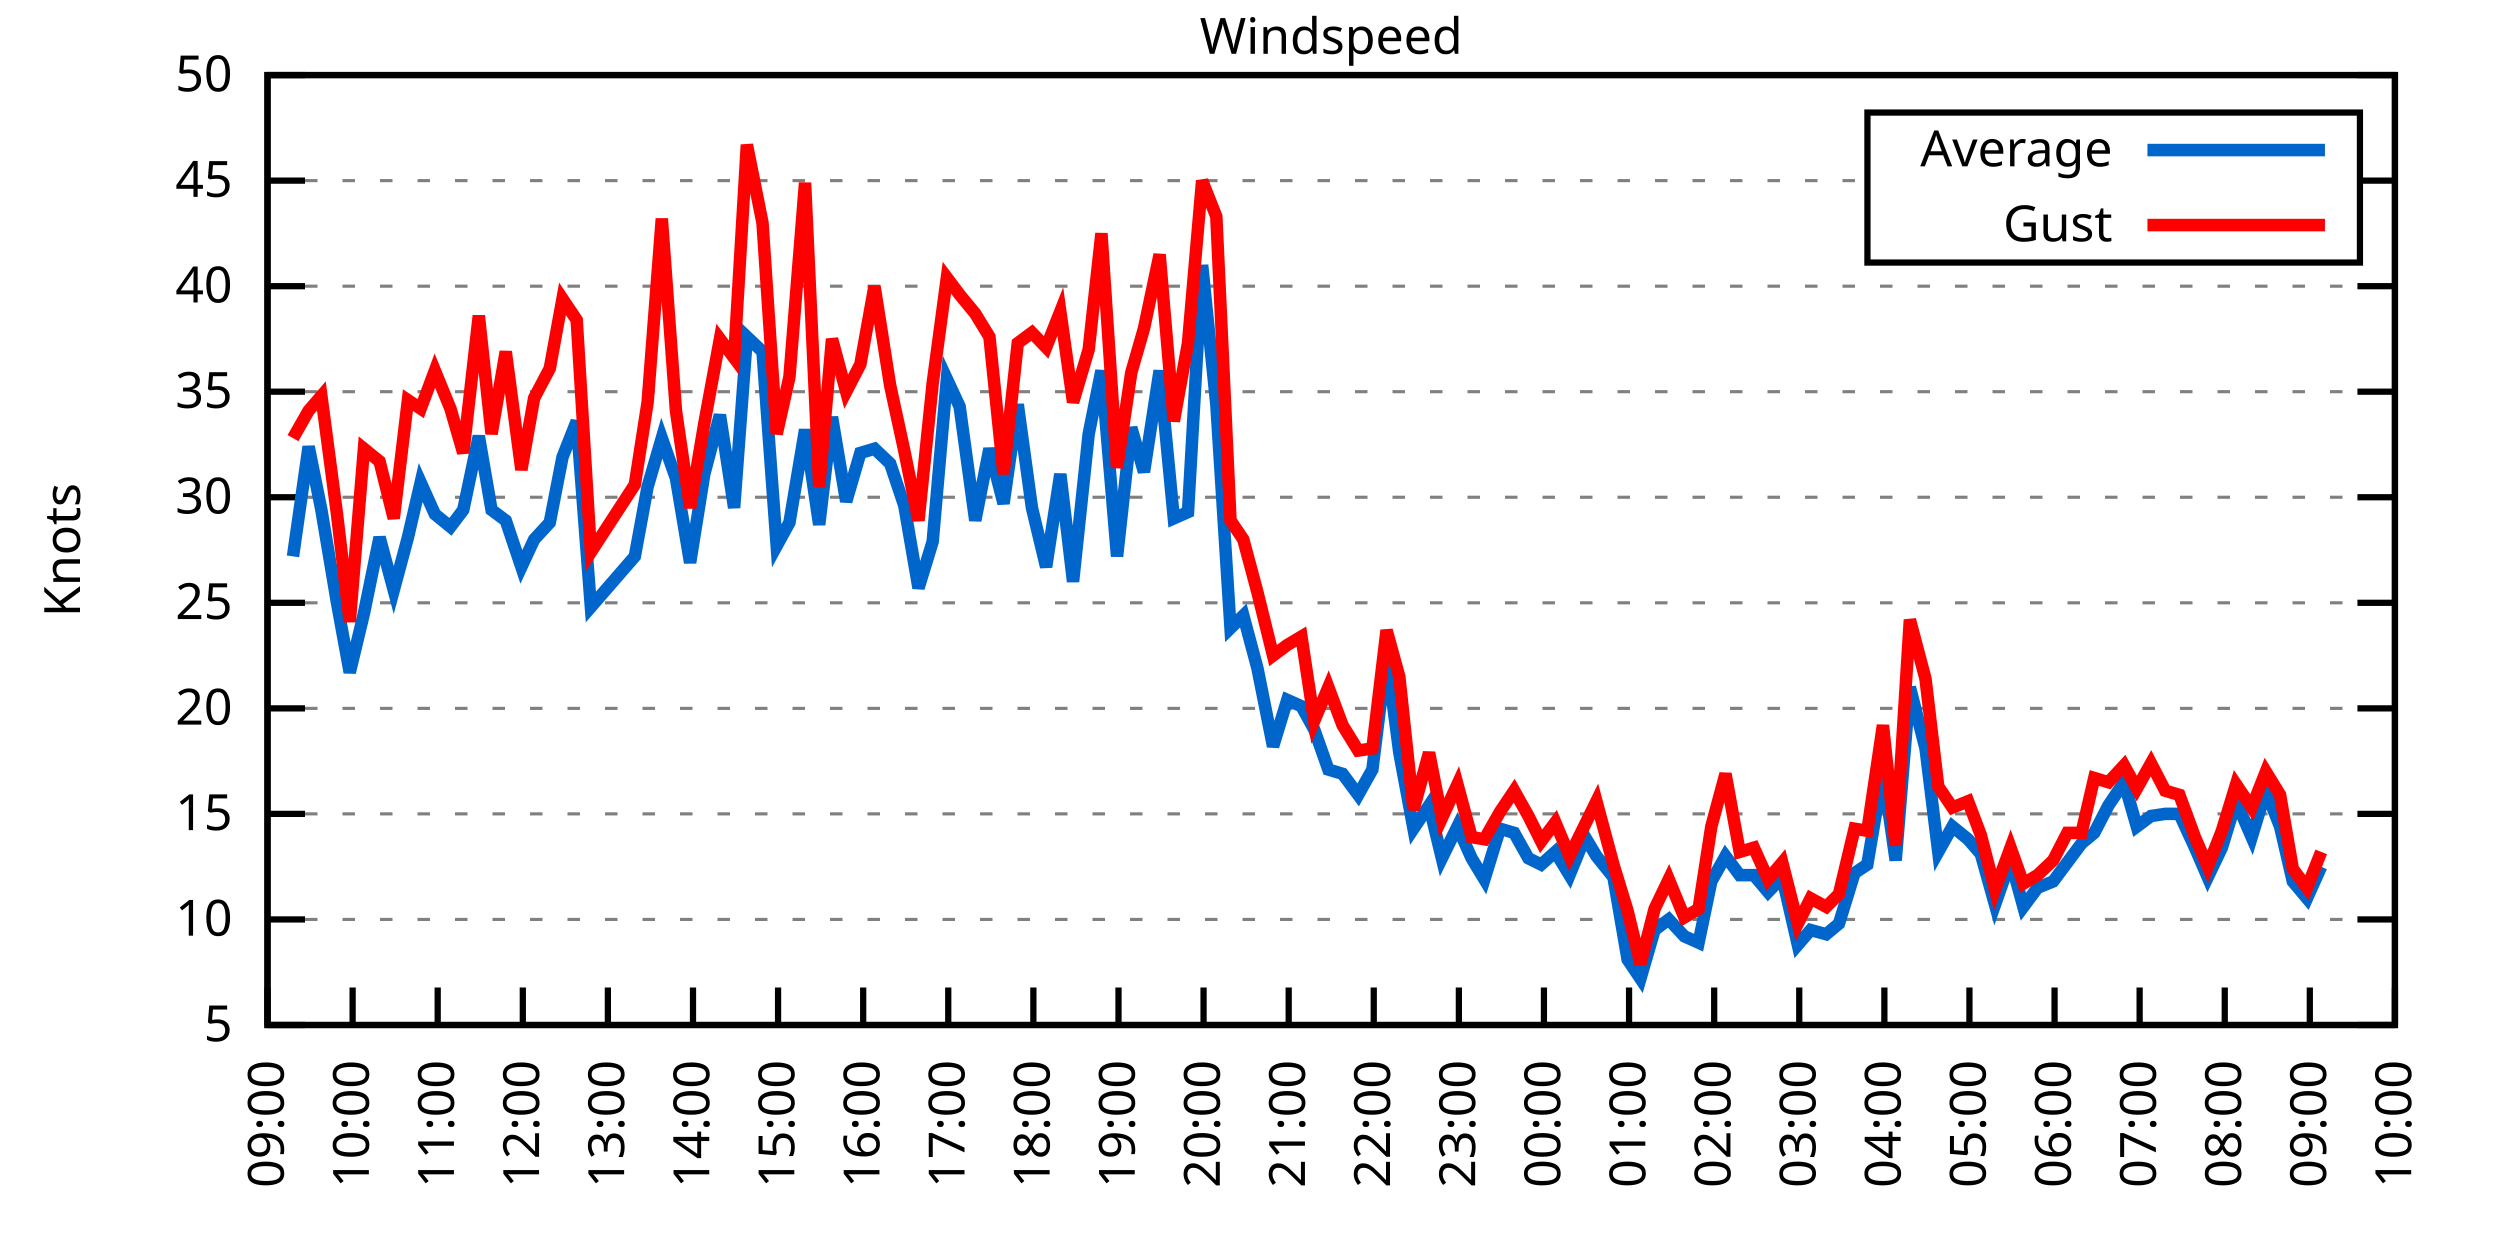
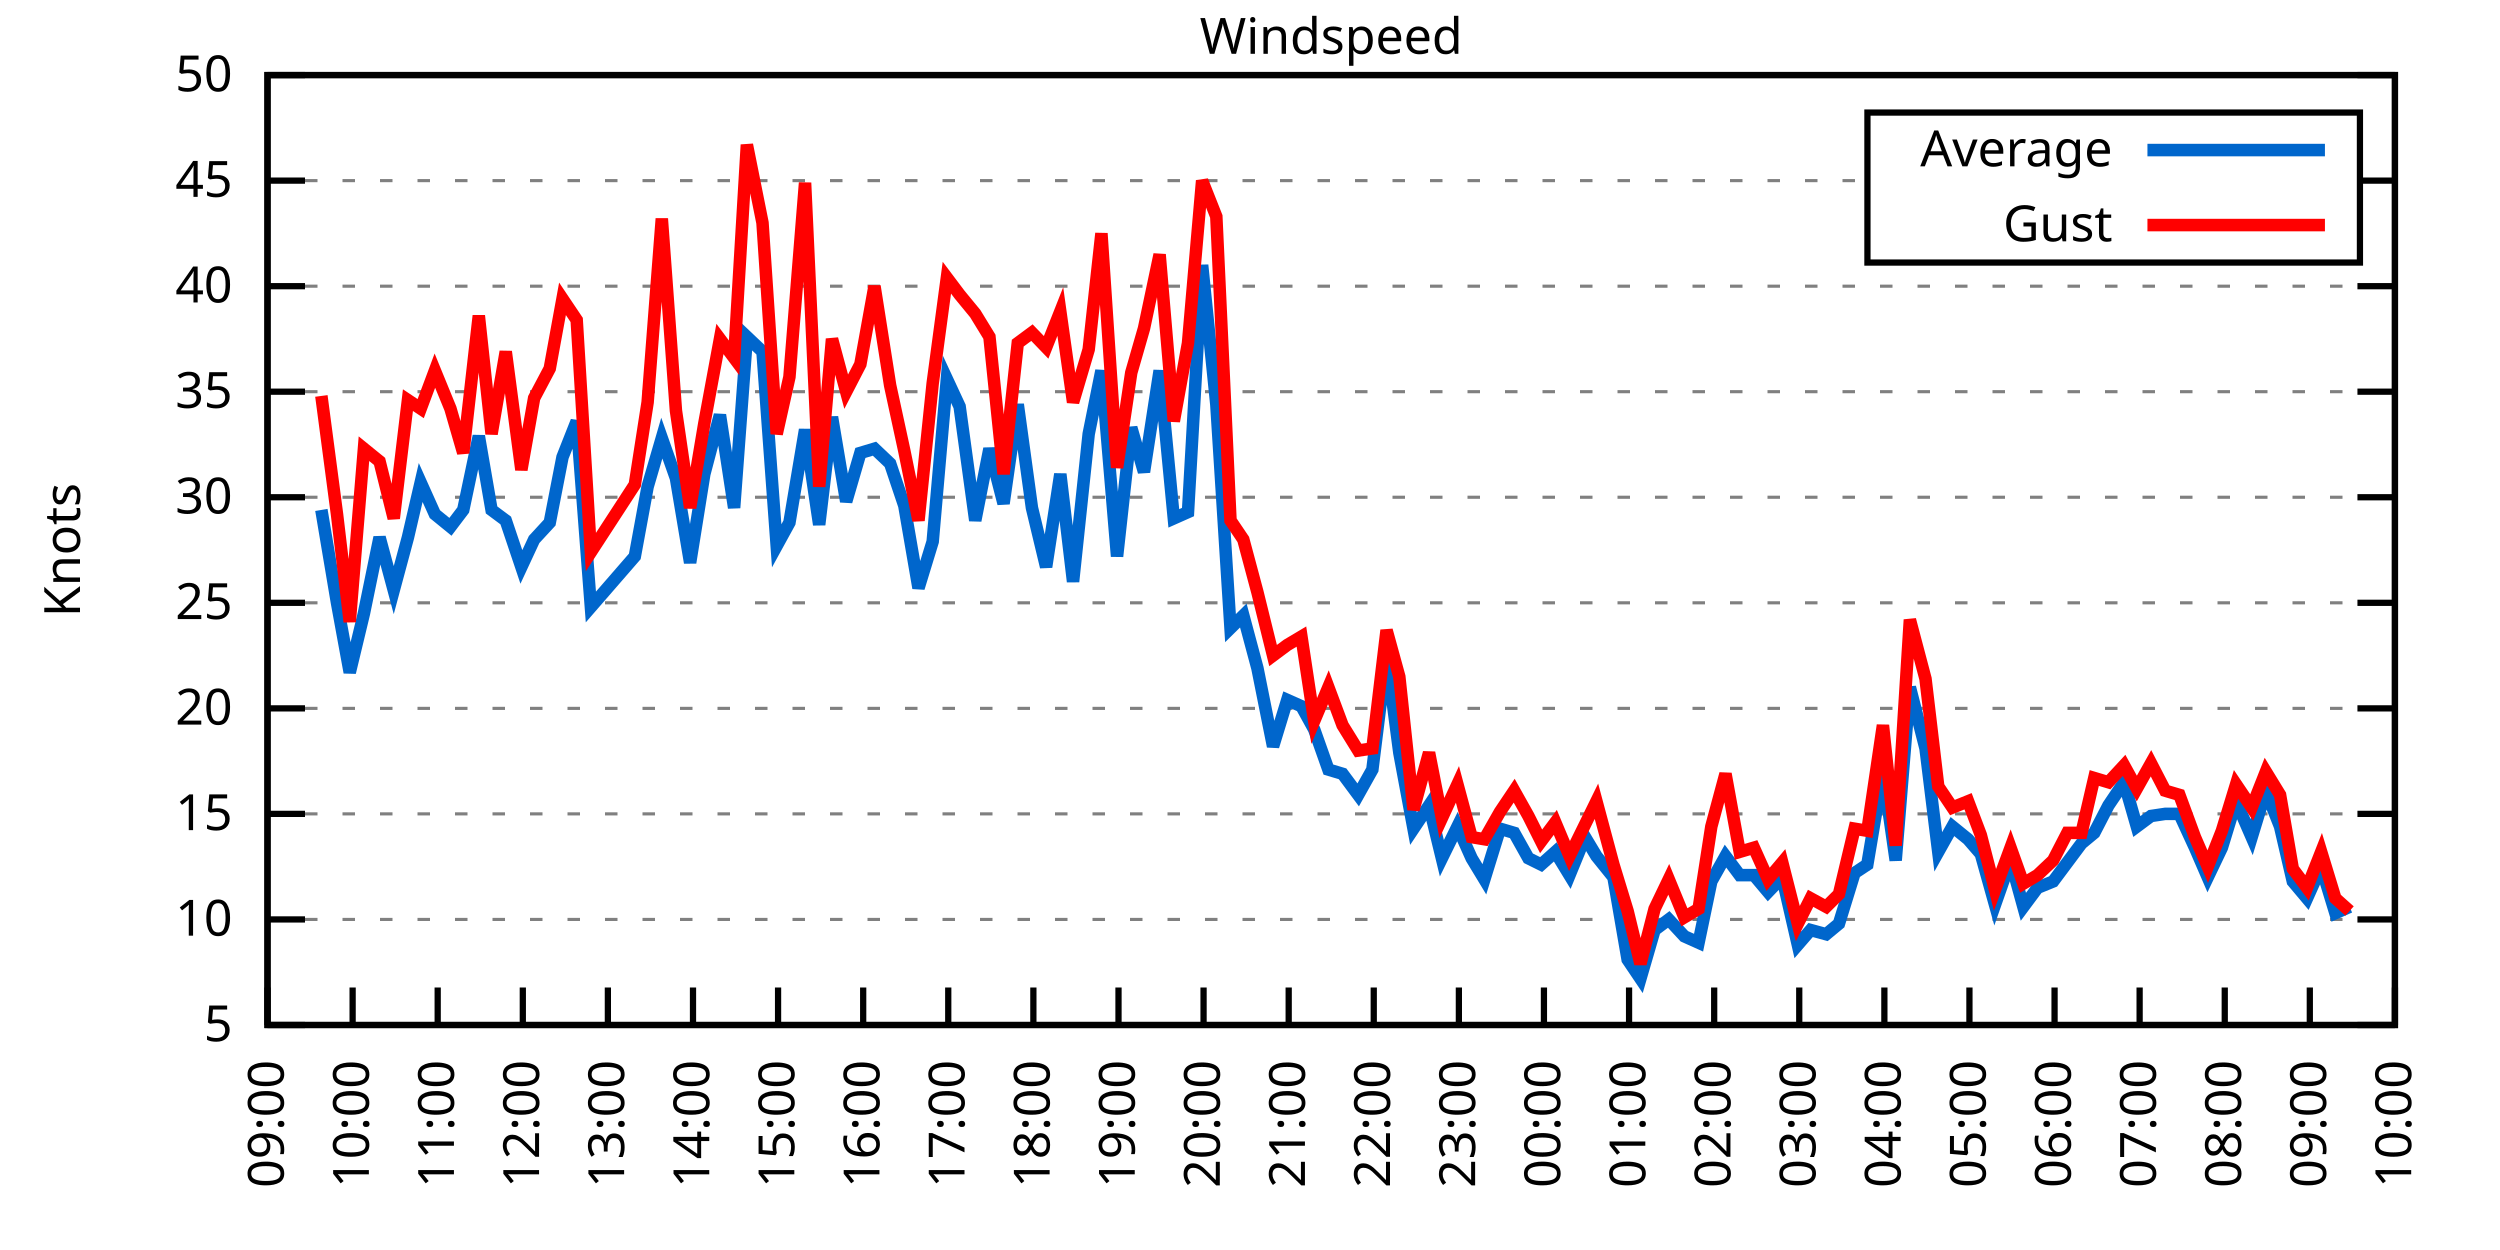
<svg xmlns="http://www.w3.org/2000/svg" xmlns:xlink="http://www.w3.org/1999/xlink" width="400" height="200" viewBox="0 0 400 200">
  <g id="gnuplot_canvas">
    <rect x="0" y="0" width="400" height="200" fill="none" />
    <defs>
      <circle id="gpDot" r="0.5" stroke-width="0.5" stroke="currentColor" />
      <path id="gpPt0" stroke-width="0.333" stroke="currentColor" d="M-1,0 h2 M0,-1 v2" />
      <path id="gpPt1" stroke-width="0.333" stroke="currentColor" d="M-1,-1 L1,1 M1,-1 L-1,1" />
      <path id="gpPt2" stroke-width="0.333" stroke="currentColor" d="M-1,0 L1,0 M0,-1 L0,1 M-1,-1 L1,1 M-1,1 L1,-1" />
      <rect id="gpPt3" stroke-width="0.333" stroke="currentColor" x="-1" y="-1" width="2" height="2" />
      <rect id="gpPt4" stroke-width="0.333" stroke="currentColor" fill="currentColor" x="-1" y="-1" width="2" height="2" />
      <circle id="gpPt5" stroke-width="0.333" stroke="currentColor" cx="0" cy="0" r="1" />
      <use xlink:href="#gpPt5" id="gpPt6" fill="currentColor" stroke="none" />
      <path id="gpPt7" stroke-width="0.333" stroke="currentColor" d="M0,-1.33 L-1.33,0.67 L1.33,0.67 z" />
      <use xlink:href="#gpPt7" id="gpPt8" fill="currentColor" stroke="none" />
      <use xlink:href="#gpPt7" id="gpPt9" stroke="currentColor" transform="rotate(180)" />
      <use xlink:href="#gpPt9" id="gpPt10" fill="currentColor" stroke="none" />
      <use xlink:href="#gpPt3" id="gpPt11" stroke="currentColor" transform="rotate(45)" />
      <use xlink:href="#gpPt11" id="gpPt12" fill="currentColor" stroke="none" />
      <path id="gpPt13" stroke-width="0.333" stroke="currentColor" d="M0,1.330 L1.265,0.411 L0.782,-1.067 L-0.782,-1.076 L-1.265,0.411 z" />
      <use xlink:href="#gpPt13" id="gpPt14" fill="currentColor" stroke="none" />
      <filter id="textbox" filterUnits="objectBoundingBox" x="0" y="0" height="1" width="1">
        <feFlood flood-color="white" flood-opacity="1" result="bgnd" />
        <feComposite in="SourceGraphic" in2="bgnd" operator="atop" />
      </filter>
      <filter id="greybox" filterUnits="objectBoundingBox" x="0" y="0" height="1" width="1">
        <feFlood flood-color="lightgrey" flood-opacity="1" result="grey" />
        <feComposite in="SourceGraphic" in2="grey" operator="atop" />
      </filter>
    </defs>
    <g fill="none" color="white" stroke="currentColor" stroke-width="1.00" stroke-linecap="butt" stroke-linejoin="miter">
</g>
    <g fill="none" color="black" stroke="currentColor" stroke-width="1.00" stroke-linecap="butt" stroke-linejoin="miter">
      <g stroke="none" shape-rendering="crispEdges">
        <polygon fill="rgb(255, 255, 255)" points="42.80,164.00 383.18,164.00 383.18,12.02 42.80,12.02 " />
      </g>
    </g>
    <g fill="none" color="black" stroke="currentColor" stroke-width="1.00" stroke-linecap="butt" stroke-linejoin="miter">
</g>
    <g fill="none" color="black" stroke="black" stroke-width="0.50" stroke-linecap="butt" stroke-linejoin="miter">
</g>
    <g fill="none" color="gray" stroke="currentColor" stroke-width="0.50" stroke-linecap="butt" stroke-linejoin="miter">
      <path stroke="gray" stroke-dasharray="2,4" class="gridline" d="M42.80,164.00 L383.19,164.00  " />
    </g>
    <g fill="none" color="gray" stroke="gray" stroke-width="1.00" stroke-linecap="butt" stroke-linejoin="miter">
</g>
    <g fill="none" color="black" stroke="currentColor" stroke-width="1.00" stroke-linecap="butt" stroke-linejoin="miter">
      <path stroke="black" d="M42.80,164.00 L48.80,164.00 M383.19,164.00 L377.19,164.00  " />
      <g transform="translate(37.20,166.60)" stroke="none" fill="black" font-family="Sans" font-size="8.00" text-anchor="end">
        <text>
          <tspan font-family="Sans"> 5</tspan>
        </text>
      </g>
    </g>
    <g fill="none" color="black" stroke="currentColor" stroke-width="1.00" stroke-linecap="butt" stroke-linejoin="miter">
</g>
    <g fill="none" color="black" stroke="black" stroke-width="0.50" stroke-linecap="butt" stroke-linejoin="miter">
</g>
    <g fill="none" color="gray" stroke="currentColor" stroke-width="0.50" stroke-linecap="butt" stroke-linejoin="miter">
      <path stroke="gray" stroke-dasharray="2,4" class="gridline" d="M42.80,147.11 L383.19,147.11  " />
    </g>
    <g fill="none" color="gray" stroke="gray" stroke-width="1.00" stroke-linecap="butt" stroke-linejoin="miter">
</g>
    <g fill="none" color="black" stroke="currentColor" stroke-width="1.00" stroke-linecap="butt" stroke-linejoin="miter">
      <path stroke="black" d="M42.80,147.11 L48.80,147.11 M383.19,147.11 L377.19,147.11  " />
      <g transform="translate(37.20,149.71)" stroke="none" fill="black" font-family="Sans" font-size="8.00" text-anchor="end">
        <text>
          <tspan font-family="Sans"> 10</tspan>
        </text>
      </g>
    </g>
    <g fill="none" color="black" stroke="currentColor" stroke-width="1.00" stroke-linecap="butt" stroke-linejoin="miter">
</g>
    <g fill="none" color="black" stroke="black" stroke-width="0.50" stroke-linecap="butt" stroke-linejoin="miter">
</g>
    <g fill="none" color="gray" stroke="currentColor" stroke-width="0.50" stroke-linecap="butt" stroke-linejoin="miter">
      <path stroke="gray" stroke-dasharray="2,4" class="gridline" d="M42.80,130.22 L383.19,130.22  " />
    </g>
    <g fill="none" color="gray" stroke="gray" stroke-width="1.00" stroke-linecap="butt" stroke-linejoin="miter">
</g>
    <g fill="none" color="black" stroke="currentColor" stroke-width="1.00" stroke-linecap="butt" stroke-linejoin="miter">
      <path stroke="black" d="M42.80,130.22 L48.80,130.22 M383.19,130.22 L377.19,130.22  " />
      <g transform="translate(37.20,132.82)" stroke="none" fill="black" font-family="Sans" font-size="8.00" text-anchor="end">
        <text>
          <tspan font-family="Sans"> 15</tspan>
        </text>
      </g>
    </g>
    <g fill="none" color="black" stroke="currentColor" stroke-width="1.00" stroke-linecap="butt" stroke-linejoin="miter">
</g>
    <g fill="none" color="black" stroke="black" stroke-width="0.50" stroke-linecap="butt" stroke-linejoin="miter">
</g>
    <g fill="none" color="gray" stroke="currentColor" stroke-width="0.50" stroke-linecap="butt" stroke-linejoin="miter">
      <path stroke="gray" stroke-dasharray="2,4" class="gridline" d="M42.80,113.34 L383.19,113.34  " />
    </g>
    <g fill="none" color="gray" stroke="gray" stroke-width="1.00" stroke-linecap="butt" stroke-linejoin="miter">
</g>
    <g fill="none" color="black" stroke="currentColor" stroke-width="1.00" stroke-linecap="butt" stroke-linejoin="miter">
      <path stroke="black" d="M42.80,113.34 L48.80,113.34 M383.19,113.34 L377.19,113.34  " />
      <g transform="translate(37.20,115.94)" stroke="none" fill="black" font-family="Sans" font-size="8.00" text-anchor="end">
        <text>
          <tspan font-family="Sans"> 20</tspan>
        </text>
      </g>
    </g>
    <g fill="none" color="black" stroke="currentColor" stroke-width="1.00" stroke-linecap="butt" stroke-linejoin="miter">
</g>
    <g fill="none" color="black" stroke="black" stroke-width="0.50" stroke-linecap="butt" stroke-linejoin="miter">
</g>
    <g fill="none" color="gray" stroke="currentColor" stroke-width="0.50" stroke-linecap="butt" stroke-linejoin="miter">
      <path stroke="gray" stroke-dasharray="2,4" class="gridline" d="M42.80,96.45 L383.19,96.45  " />
    </g>
    <g fill="none" color="gray" stroke="gray" stroke-width="1.00" stroke-linecap="butt" stroke-linejoin="miter">
</g>
    <g fill="none" color="black" stroke="currentColor" stroke-width="1.00" stroke-linecap="butt" stroke-linejoin="miter">
      <path stroke="black" d="M42.80,96.45 L48.80,96.45 M383.19,96.45 L377.19,96.45  " />
      <g transform="translate(37.20,99.05)" stroke="none" fill="black" font-family="Sans" font-size="8.00" text-anchor="end">
        <text>
          <tspan font-family="Sans"> 25</tspan>
        </text>
      </g>
    </g>
    <g fill="none" color="black" stroke="currentColor" stroke-width="1.00" stroke-linecap="butt" stroke-linejoin="miter">
</g>
    <g fill="none" color="black" stroke="black" stroke-width="0.50" stroke-linecap="butt" stroke-linejoin="miter">
</g>
    <g fill="none" color="gray" stroke="currentColor" stroke-width="0.50" stroke-linecap="butt" stroke-linejoin="miter">
      <path stroke="gray" stroke-dasharray="2,4" class="gridline" d="M42.80,79.56 L383.19,79.56  " />
    </g>
    <g fill="none" color="gray" stroke="gray" stroke-width="1.00" stroke-linecap="butt" stroke-linejoin="miter">
</g>
    <g fill="none" color="black" stroke="currentColor" stroke-width="1.00" stroke-linecap="butt" stroke-linejoin="miter">
      <path stroke="black" d="M42.80,79.56 L48.80,79.56 M383.19,79.56 L377.19,79.56  " />
      <g transform="translate(37.20,82.16)" stroke="none" fill="black" font-family="Sans" font-size="8.00" text-anchor="end">
        <text>
          <tspan font-family="Sans"> 30</tspan>
        </text>
      </g>
    </g>
    <g fill="none" color="black" stroke="currentColor" stroke-width="1.00" stroke-linecap="butt" stroke-linejoin="miter">
</g>
    <g fill="none" color="black" stroke="black" stroke-width="0.50" stroke-linecap="butt" stroke-linejoin="miter">
</g>
    <g fill="none" color="gray" stroke="currentColor" stroke-width="0.50" stroke-linecap="butt" stroke-linejoin="miter">
      <path stroke="gray" stroke-dasharray="2,4" class="gridline" d="M42.80,62.67 L383.19,62.67  " />
    </g>
    <g fill="none" color="gray" stroke="gray" stroke-width="1.00" stroke-linecap="butt" stroke-linejoin="miter">
</g>
    <g fill="none" color="black" stroke="currentColor" stroke-width="1.00" stroke-linecap="butt" stroke-linejoin="miter">
      <path stroke="black" d="M42.80,62.67 L48.80,62.67 M383.19,62.67 L377.19,62.67  " />
      <g transform="translate(37.20,65.27)" stroke="none" fill="black" font-family="Sans" font-size="8.00" text-anchor="end">
        <text>
          <tspan font-family="Sans"> 35</tspan>
        </text>
      </g>
    </g>
    <g fill="none" color="black" stroke="currentColor" stroke-width="1.00" stroke-linecap="butt" stroke-linejoin="miter">
</g>
    <g fill="none" color="black" stroke="black" stroke-width="0.50" stroke-linecap="butt" stroke-linejoin="miter">
</g>
    <g fill="none" color="gray" stroke="currentColor" stroke-width="0.50" stroke-linecap="butt" stroke-linejoin="miter">
      <path stroke="gray" stroke-dasharray="2,4" class="gridline" d="M42.80,45.79 L383.19,45.79  " />
    </g>
    <g fill="none" color="gray" stroke="gray" stroke-width="1.00" stroke-linecap="butt" stroke-linejoin="miter">
</g>
    <g fill="none" color="black" stroke="currentColor" stroke-width="1.00" stroke-linecap="butt" stroke-linejoin="miter">
      <path stroke="black" d="M42.80,45.79 L48.80,45.79 M383.19,45.79 L377.19,45.79  " />
      <g transform="translate(37.20,48.39)" stroke="none" fill="black" font-family="Sans" font-size="8.00" text-anchor="end">
        <text>
          <tspan font-family="Sans"> 40</tspan>
        </text>
      </g>
    </g>
    <g fill="none" color="black" stroke="currentColor" stroke-width="1.00" stroke-linecap="butt" stroke-linejoin="miter">
</g>
    <g fill="none" color="black" stroke="black" stroke-width="0.50" stroke-linecap="butt" stroke-linejoin="miter">
</g>
    <g fill="none" color="gray" stroke="currentColor" stroke-width="0.50" stroke-linecap="butt" stroke-linejoin="miter">
      <path stroke="gray" stroke-dasharray="2,4" class="gridline" d="M42.80,28.90 L298.79,28.90 M377.59,28.90 L383.19,28.90  " />
    </g>
    <g fill="none" color="gray" stroke="gray" stroke-width="1.00" stroke-linecap="butt" stroke-linejoin="miter">
</g>
    <g fill="none" color="black" stroke="currentColor" stroke-width="1.00" stroke-linecap="butt" stroke-linejoin="miter">
      <path stroke="black" d="M42.80,28.90 L48.80,28.90 M383.19,28.90 L377.19,28.90  " />
      <g transform="translate(37.20,31.50)" stroke="none" fill="black" font-family="Sans" font-size="8.00" text-anchor="end">
        <text>
          <tspan font-family="Sans"> 45</tspan>
        </text>
      </g>
    </g>
    <g fill="none" color="black" stroke="currentColor" stroke-width="1.00" stroke-linecap="butt" stroke-linejoin="miter">
</g>
    <g fill="none" color="black" stroke="black" stroke-width="0.50" stroke-linecap="butt" stroke-linejoin="miter">
</g>
    <g fill="none" color="gray" stroke="currentColor" stroke-width="0.50" stroke-linecap="butt" stroke-linejoin="miter">
      <path stroke="gray" stroke-dasharray="2,4" class="gridline" d="M42.80,12.01 L383.19,12.01  " />
    </g>
    <g fill="none" color="gray" stroke="gray" stroke-width="1.00" stroke-linecap="butt" stroke-linejoin="miter">
</g>
    <g fill="none" color="black" stroke="currentColor" stroke-width="1.00" stroke-linecap="butt" stroke-linejoin="miter">
      <path stroke="black" d="M42.80,12.01 L48.80,12.01 M383.19,12.01 L377.19,12.01  " />
      <g transform="translate(37.20,14.61)" stroke="none" fill="black" font-family="Sans" font-size="8.00" text-anchor="end">
        <text>
          <tspan font-family="Sans"> 50</tspan>
        </text>
      </g>
    </g>
    <g fill="none" color="black" stroke="currentColor" stroke-width="1.00" stroke-linecap="butt" stroke-linejoin="miter">
      <path stroke="black" d="M42.80,164.00 L42.80,158.00  " />
      <g transform="translate(45.40,169.60) rotate(270.00)" stroke="none" fill="black" font-family="Sans" font-size="8.00" text-anchor="end">
        <text>
          <tspan font-family="Sans">09:00</tspan>
        </text>
      </g>
    </g>
    <g fill="none" color="black" stroke="currentColor" stroke-width="1.00" stroke-linecap="butt" stroke-linejoin="miter">
      <path stroke="black" d="M56.42,164.00 L56.42,158.00  " />
      <g transform="translate(59.02,169.60) rotate(270.00)" stroke="none" fill="black" font-family="Sans" font-size="8.00" text-anchor="end">
        <text>
          <tspan font-family="Sans">10:00</tspan>
        </text>
      </g>
    </g>
    <g fill="none" color="black" stroke="currentColor" stroke-width="1.00" stroke-linecap="butt" stroke-linejoin="miter">
      <path stroke="black" d="M70.03,164.00 L70.03,158.00  " />
      <g transform="translate(72.63,169.60) rotate(270.00)" stroke="none" fill="black" font-family="Sans" font-size="8.00" text-anchor="end">
        <text>
          <tspan font-family="Sans">11:00</tspan>
        </text>
      </g>
    </g>
    <g fill="none" color="black" stroke="currentColor" stroke-width="1.00" stroke-linecap="butt" stroke-linejoin="miter">
      <path stroke="black" d="M83.65,164.00 L83.65,158.00  " />
      <g transform="translate(86.25,169.60) rotate(270.00)" stroke="none" fill="black" font-family="Sans" font-size="8.00" text-anchor="end">
        <text>
          <tspan font-family="Sans">12:00</tspan>
        </text>
      </g>
    </g>
    <g fill="none" color="black" stroke="currentColor" stroke-width="1.00" stroke-linecap="butt" stroke-linejoin="miter">
      <path stroke="black" d="M97.26,164.00 L97.26,158.00  " />
      <g transform="translate(99.86,169.60) rotate(270.00)" stroke="none" fill="black" font-family="Sans" font-size="8.00" text-anchor="end">
        <text>
          <tspan font-family="Sans">13:00</tspan>
        </text>
      </g>
    </g>
    <g fill="none" color="black" stroke="currentColor" stroke-width="1.00" stroke-linecap="butt" stroke-linejoin="miter">
      <path stroke="black" d="M110.88,164.00 L110.88,158.00  " />
      <g transform="translate(113.48,169.60) rotate(270.00)" stroke="none" fill="black" font-family="Sans" font-size="8.00" text-anchor="end">
        <text>
          <tspan font-family="Sans">14:00</tspan>
        </text>
      </g>
    </g>
    <g fill="none" color="black" stroke="currentColor" stroke-width="1.00" stroke-linecap="butt" stroke-linejoin="miter">
      <path stroke="black" d="M124.49,164.00 L124.49,158.00  " />
      <g transform="translate(127.09,169.60) rotate(270.00)" stroke="none" fill="black" font-family="Sans" font-size="8.00" text-anchor="end">
        <text>
          <tspan font-family="Sans">15:00</tspan>
        </text>
      </g>
    </g>
    <g fill="none" color="black" stroke="currentColor" stroke-width="1.00" stroke-linecap="butt" stroke-linejoin="miter">
      <path stroke="black" d="M138.11,164.00 L138.11,158.00  " />
      <g transform="translate(140.71,169.60) rotate(270.00)" stroke="none" fill="black" font-family="Sans" font-size="8.00" text-anchor="end">
        <text>
          <tspan font-family="Sans">16:00</tspan>
        </text>
      </g>
    </g>
    <g fill="none" color="black" stroke="currentColor" stroke-width="1.00" stroke-linecap="butt" stroke-linejoin="miter">
      <path stroke="black" d="M151.72,164.00 L151.72,158.00  " />
      <g transform="translate(154.32,169.60) rotate(270.00)" stroke="none" fill="black" font-family="Sans" font-size="8.00" text-anchor="end">
        <text>
          <tspan font-family="Sans">17:00</tspan>
        </text>
      </g>
    </g>
    <g fill="none" color="black" stroke="currentColor" stroke-width="1.00" stroke-linecap="butt" stroke-linejoin="miter">
      <path stroke="black" d="M165.34,164.00 L165.34,158.00  " />
      <g transform="translate(167.94,169.60) rotate(270.00)" stroke="none" fill="black" font-family="Sans" font-size="8.00" text-anchor="end">
        <text>
          <tspan font-family="Sans">18:00</tspan>
        </text>
      </g>
    </g>
    <g fill="none" color="black" stroke="currentColor" stroke-width="1.00" stroke-linecap="butt" stroke-linejoin="miter">
      <path stroke="black" d="M178.96,164.00 L178.96,158.00  " />
      <g transform="translate(181.56,169.60) rotate(270.00)" stroke="none" fill="black" font-family="Sans" font-size="8.00" text-anchor="end">
        <text>
          <tspan font-family="Sans">19:00</tspan>
        </text>
      </g>
    </g>
    <g fill="none" color="black" stroke="currentColor" stroke-width="1.00" stroke-linecap="butt" stroke-linejoin="miter">
      <path stroke="black" d="M192.57,164.00 L192.57,158.00  " />
      <g transform="translate(195.17,169.60) rotate(270.00)" stroke="none" fill="black" font-family="Sans" font-size="8.00" text-anchor="end">
        <text>
          <tspan font-family="Sans">20:00</tspan>
        </text>
      </g>
    </g>
    <g fill="none" color="black" stroke="currentColor" stroke-width="1.00" stroke-linecap="butt" stroke-linejoin="miter">
      <path stroke="black" d="M206.19,164.00 L206.19,158.00  " />
      <g transform="translate(208.79,169.60) rotate(270.00)" stroke="none" fill="black" font-family="Sans" font-size="8.00" text-anchor="end">
        <text>
          <tspan font-family="Sans">21:00</tspan>
        </text>
      </g>
    </g>
    <g fill="none" color="black" stroke="currentColor" stroke-width="1.00" stroke-linecap="butt" stroke-linejoin="miter">
      <path stroke="black" d="M219.80,164.00 L219.80,158.00  " />
      <g transform="translate(222.40,169.60) rotate(270.00)" stroke="none" fill="black" font-family="Sans" font-size="8.00" text-anchor="end">
        <text>
          <tspan font-family="Sans">22:00</tspan>
        </text>
      </g>
    </g>
    <g fill="none" color="black" stroke="currentColor" stroke-width="1.00" stroke-linecap="butt" stroke-linejoin="miter">
      <path stroke="black" d="M233.42,164.00 L233.42,158.00  " />
      <g transform="translate(236.02,169.60) rotate(270.00)" stroke="none" fill="black" font-family="Sans" font-size="8.00" text-anchor="end">
        <text>
          <tspan font-family="Sans">23:00</tspan>
        </text>
      </g>
    </g>
    <g fill="none" color="black" stroke="currentColor" stroke-width="1.00" stroke-linecap="butt" stroke-linejoin="miter">
      <path stroke="black" d="M247.03,164.00 L247.03,158.00  " />
      <g transform="translate(249.63,169.60) rotate(270.00)" stroke="none" fill="black" font-family="Sans" font-size="8.00" text-anchor="end">
        <text>
          <tspan font-family="Sans">00:00</tspan>
        </text>
      </g>
    </g>
    <g fill="none" color="black" stroke="currentColor" stroke-width="1.00" stroke-linecap="butt" stroke-linejoin="miter">
      <path stroke="black" d="M260.65,164.00 L260.65,158.00  " />
      <g transform="translate(263.25,169.60) rotate(270.00)" stroke="none" fill="black" font-family="Sans" font-size="8.00" text-anchor="end">
        <text>
          <tspan font-family="Sans">01:00</tspan>
        </text>
      </g>
    </g>
    <g fill="none" color="black" stroke="currentColor" stroke-width="1.00" stroke-linecap="butt" stroke-linejoin="miter">
      <path stroke="black" d="M274.27,164.00 L274.27,158.00  " />
      <g transform="translate(276.87,169.60) rotate(270.00)" stroke="none" fill="black" font-family="Sans" font-size="8.00" text-anchor="end">
        <text>
          <tspan font-family="Sans">02:00</tspan>
        </text>
      </g>
    </g>
    <g fill="none" color="black" stroke="currentColor" stroke-width="1.00" stroke-linecap="butt" stroke-linejoin="miter">
      <path stroke="black" d="M287.88,164.00 L287.88,158.00  " />
      <g transform="translate(290.48,169.60) rotate(270.00)" stroke="none" fill="black" font-family="Sans" font-size="8.00" text-anchor="end">
        <text>
          <tspan font-family="Sans">03:00</tspan>
        </text>
      </g>
    </g>
    <g fill="none" color="black" stroke="currentColor" stroke-width="1.00" stroke-linecap="butt" stroke-linejoin="miter">
      <path stroke="black" d="M301.50,164.00 L301.50,158.00  " />
      <g transform="translate(304.10,169.60) rotate(270.00)" stroke="none" fill="black" font-family="Sans" font-size="8.00" text-anchor="end">
        <text>
          <tspan font-family="Sans">04:00</tspan>
        </text>
      </g>
    </g>
    <g fill="none" color="black" stroke="currentColor" stroke-width="1.00" stroke-linecap="butt" stroke-linejoin="miter">
      <path stroke="black" d="M315.11,164.00 L315.11,158.00  " />
      <g transform="translate(317.71,169.60) rotate(270.00)" stroke="none" fill="black" font-family="Sans" font-size="8.00" text-anchor="end">
        <text>
          <tspan font-family="Sans">05:00</tspan>
        </text>
      </g>
    </g>
    <g fill="none" color="black" stroke="currentColor" stroke-width="1.00" stroke-linecap="butt" stroke-linejoin="miter">
      <path stroke="black" d="M328.73,164.00 L328.73,158.00  " />
      <g transform="translate(331.33,169.60) rotate(270.00)" stroke="none" fill="black" font-family="Sans" font-size="8.00" text-anchor="end">
        <text>
          <tspan font-family="Sans">06:00</tspan>
        </text>
      </g>
    </g>
    <g fill="none" color="black" stroke="currentColor" stroke-width="1.00" stroke-linecap="butt" stroke-linejoin="miter">
      <path stroke="black" d="M342.34,164.00 L342.34,158.00  " />
      <g transform="translate(344.94,169.60) rotate(270.00)" stroke="none" fill="black" font-family="Sans" font-size="8.00" text-anchor="end">
        <text>
          <tspan font-family="Sans">07:00</tspan>
        </text>
      </g>
    </g>
    <g fill="none" color="black" stroke="currentColor" stroke-width="1.00" stroke-linecap="butt" stroke-linejoin="miter">
      <path stroke="black" d="M355.96,164.00 L355.96,158.00  " />
      <g transform="translate(358.56,169.60) rotate(270.00)" stroke="none" fill="black" font-family="Sans" font-size="8.00" text-anchor="end">
        <text>
          <tspan font-family="Sans">08:00</tspan>
        </text>
      </g>
    </g>
    <g fill="none" color="black" stroke="currentColor" stroke-width="1.00" stroke-linecap="butt" stroke-linejoin="miter">
      <path stroke="black" d="M369.57,164.00 L369.57,158.00  " />
      <g transform="translate(372.17,169.60) rotate(270.00)" stroke="none" fill="black" font-family="Sans" font-size="8.00" text-anchor="end">
        <text>
          <tspan font-family="Sans">09:00</tspan>
        </text>
      </g>
    </g>
    <g fill="none" color="black" stroke="currentColor" stroke-width="1.00" stroke-linecap="butt" stroke-linejoin="miter">
      <path stroke="black" d="M383.19,164.00 L383.19,158.00  " />
      <g transform="translate(385.79,169.60) rotate(270.00)" stroke="none" fill="black" font-family="Sans" font-size="8.00" text-anchor="end">
        <text>
          <tspan font-family="Sans">10:00</tspan>
        </text>
      </g>
    </g>
    <g fill="none" color="black" stroke="currentColor" stroke-width="1.00" stroke-linecap="butt" stroke-linejoin="miter">
</g>
    <g fill="none" color="black" stroke="currentColor" stroke-width="1.00" stroke-linecap="butt" stroke-linejoin="miter">
      <path stroke="black" d="M42.80,12.01 L42.80,164.00 L383.19,164.00 L383.19,12.01 L42.80,12.01 Z  " />
    </g>
    <g fill="none" color="black" stroke="currentColor" stroke-width="1.00" stroke-linecap="butt" stroke-linejoin="miter">
</g>
    <g fill="none" color="black" stroke="currentColor" stroke-width="1.00" stroke-linecap="butt" stroke-linejoin="miter">
      <path stroke="black" d="M298.79,42.01 L298.79,18.01 L377.59,18.01 L377.59,42.01 L298.79,42.01 Z  " />
    </g>
    <g id="Windspeed_plot_1">
      <g fill="none" color="white" stroke="black" stroke-width="2.00" stroke-linecap="butt" stroke-linejoin="miter">
</g>
      <g fill="none" color="black" stroke="currentColor" stroke-width="2.00" stroke-linecap="butt" stroke-linejoin="miter">
        <g transform="translate(337.99,26.61)" stroke="none" fill="black" font-family="Sans" font-size="8.00" text-anchor="end">
          <text>
            <tspan font-family="Sans">Average</tspan>
          </text>
        </g>
      </g>
      <g fill="none" color="black" stroke="currentColor" stroke-width="2.00" stroke-linecap="butt" stroke-linejoin="miter">
-         <path stroke="rgb(  0, 102, 204)" d="M343.59,24.01 L371.99,24.01 M46.88,89.02 L49.38,71.45 L51.42,81.59 L53.92,96.45 L55.96,107.59 L58.23,98.14   L60.73,85.98 L63.00,94.42 L65.27,85.98 L67.31,77.20 L69.58,82.26 L72.07,84.29 L74.12,81.59 L76.61,69.77   L78.65,81.59 L80.92,83.28 L83.42,90.71 L85.46,86.32 L87.96,83.61 L90.00,73.14 L92.27,67.40 L94.54,97.12   L101.57,89.02 L103.62,77.87 L105.89,70.10 L108.15,76.52 L110.42,90.03 L112.69,75.85 L115.19,66.39 L117.46,81.25   L119.50,53.89 L122.00,56.26 L124.27,87.33 L126.31,83.61 L128.81,68.75 L131.07,83.95 L133.12,66.73 L135.39,80.24   L137.66,72.47 L139.92,71.79 L142.42,74.16 L144.69,80.91 L146.96,94.08 L149.23,86.65 L151.50,60.65 L153.54,65.04   L156.04,83.28 L158.31,71.79 L160.57,80.57 L162.84,64.70 L165.11,81.25 L167.38,90.71 L169.65,75.85 L171.69,93.07   L174.19,69.43 L176.23,59.30 L178.73,89.02 L181.00,68.42 L183.04,75.51 L185.54,59.30 L187.81,82.94 L190.08,81.93   L192.34,42.41 L194.61,64.70 L196.88,100.50 L198.93,98.48 L201.19,106.92 L203.69,119.42 L205.96,111.99 L208.23,113.00   L210.27,116.71 L212.54,123.13 L214.81,123.81 L217.31,127.18 L219.58,123.13 L221.85,104.89 L223.89,120.43 L226.16,132.59   L228.65,128.87 L230.70,137.32 L233.19,132.25 L235.46,137.32 L237.50,140.69 L240.00,132.59 L242.27,133.26 L244.54,137.32   L246.58,138.33 L248.85,136.30 L251.12,140.02 L253.61,133.94 L255.43,136.98 L258.15,140.36 L260.42,153.53 L262.47,156.57   L264.73,148.80 L267.00,147.11 L269.50,149.81 L271.77,150.83 L273.81,141.03 L276.08,136.98 L278.35,140.02 L280.62,140.02   L282.89,142.72 L285.16,140.36 L287.65,151.17 L289.70,148.80 L292.19,149.48 L294.23,147.79 L296.73,139.68 L298.77,138.33   L301.27,123.47 L303.31,137.66 L305.58,109.96 L308.08,119.75 L310.12,136.30 L312.39,132.25 L314.89,134.28 L316.93,136.64   L319.20,144.75 L321.69,137.66 L323.74,145.09 L326.00,142.05 L328.50,141.03 L330.77,137.99 L333.04,134.95 L335.08,133.26   L337.35,128.87 L339.85,125.16 L341.89,132.25 L344.16,130.56 L346.43,130.22 L348.70,130.22 L351.19,135.63 L353.24,140.36   L355.50,135.63 L357.77,128.20 L360.27,133.94 L362.54,126.51 L364.81,132.25 L366.85,141.03 L369.12,143.73 L371.39,138.67    " />
+         <path stroke="rgb(  0, 102, 204)" d="M343.59,24.01 L371.99,24.01 M51.42,81.59 L53.92,96.45 L55.96,107.59 L58.23,98.14 L60.73,85.98 L63.00,94.42   L65.27,85.98 L67.31,77.20 L69.58,82.26 L72.07,84.29 L74.12,81.59 L76.61,69.77 L78.65,81.59 L80.92,83.28   L83.42,90.71 L85.46,86.32 L87.96,83.61 L90.00,73.14 L92.27,67.40 L94.54,97.12 L101.57,89.02 L103.62,77.87   L105.89,70.10 L108.15,76.52 L110.42,90.03 L112.69,75.85 L115.19,66.39 L117.46,81.25 L119.50,53.89 L122.00,56.26   L124.27,87.33 L126.31,83.61 L128.81,68.75 L131.07,83.95 L133.12,66.73 L135.39,80.24 L137.66,72.47 L139.92,71.79   L142.42,74.16 L144.69,80.91 L146.96,94.08 L149.23,86.65 L151.50,60.65 L153.54,65.04 L156.04,83.28 L158.31,71.79   L160.57,80.57 L162.84,64.70 L165.11,81.25 L167.38,90.71 L169.65,75.85 L171.69,93.07 L174.19,69.43 L176.23,59.30   L178.73,89.02 L181.00,68.42 L183.04,75.51 L185.54,59.30 L187.81,82.94 L190.08,81.93 L192.34,42.41 L194.61,64.70   L196.88,100.50 L198.93,98.48 L201.19,106.92 L203.69,119.42 L205.96,111.99 L208.23,113.00 L210.27,116.71 L212.54,123.13   L214.81,123.81 L217.31,127.18 L219.58,123.13 L221.85,104.89 L223.89,120.43 L226.16,132.59 L228.65,128.87 L230.70,137.32   L233.19,132.25 L235.46,137.32 L237.50,140.69 L240.00,132.59 L242.27,133.26 L244.54,137.32 L246.58,138.33 L248.85,136.30   L251.12,140.02 L253.61,133.94 L255.43,136.98 L258.15,140.36 L260.42,153.53 L262.47,156.57 L264.73,148.80 L267.00,147.11   L269.50,149.81 L271.77,150.83 L273.81,141.03 L276.08,136.98 L278.35,140.02 L280.62,140.02 L282.89,142.72 L285.16,140.36   L287.65,151.17 L289.70,148.80 L292.19,149.48 L294.23,147.79 L296.73,139.68 L298.77,138.33 L301.27,123.47 L303.31,137.66   L305.58,109.96 L308.08,119.75 L310.12,136.30 L312.39,132.25 L314.89,134.28 L316.93,136.64 L319.20,144.75 L321.69,137.66   L323.74,145.09 L326.00,142.05 L328.50,141.03 L330.77,137.99 L333.04,134.95 L335.08,133.26 L337.35,128.87 L339.85,125.16   L341.89,132.25 L344.16,130.56 L346.43,130.22 L348.70,130.22 L351.19,135.63 L353.24,140.36 L355.50,135.63 L357.77,128.20   L360.27,133.94 L362.54,126.51 L364.81,132.25 L366.85,141.03 L369.12,143.73 L371.39,138.67 L373.66,146.10 L375.93,145.09    " />
      </g>
    </g>
    <g id="Windspeed_plot_2">
      <g fill="none" color="black" stroke="currentColor" stroke-width="2.00" stroke-linecap="butt" stroke-linejoin="miter">
        <g transform="translate(337.99,38.61)" stroke="none" fill="black" font-family="Sans" font-size="8.00" text-anchor="end">
          <text>
            <tspan font-family="Sans">Gust</tspan>
          </text>
        </g>
      </g>
      <g fill="none" color="black" stroke="currentColor" stroke-width="2.00" stroke-linecap="butt" stroke-linejoin="miter">
-         <path stroke="rgb(255,   0,   0)" d="M343.59,36.01 L371.99,36.01 M46.88,70.10 L49.38,65.71 L51.42,63.35 L53.92,82.26 L55.96,99.49 L58.23,71.79   L60.73,73.82 L63.00,82.94 L65.27,64.02 L67.31,65.38 L69.58,59.30 L72.07,65.38 L74.12,72.47 L76.61,50.51   L78.65,69.43 L80.92,56.26 L83.42,75.17 L85.46,63.69 L87.96,58.96 L90.00,47.81 L92.27,51.19 L94.54,88.34   L101.57,77.53 L103.62,64.36 L105.89,34.98 L108.15,65.71 L110.42,81.25 L112.69,67.74 L115.19,54.23 L117.46,57.27   L119.50,23.16 L122.00,35.65 L124.27,69.43 L126.31,60.31 L128.81,29.24 L131.07,77.87 L133.12,54.23 L135.39,62.67   L137.66,58.28 L139.92,45.79 L142.42,61.66 L144.69,72.13 L146.96,83.28 L149.23,61.32 L151.50,44.43 L153.54,47.14   L156.04,50.18 L158.31,53.89 L160.57,75.85 L162.84,54.90 L165.11,53.22 L167.38,55.58 L169.65,49.84 L171.69,64.36   L174.19,55.92 L176.23,37.34 L178.73,74.83 L181.00,59.63 L183.04,52.54 L185.54,40.72 L187.81,67.40 L190.08,54.90   L192.34,28.90 L194.61,34.64 L196.88,83.28 L198.93,86.32 L201.19,94.76 L203.69,104.89 L205.96,103.20 L208.23,101.85   L210.27,115.36 L212.54,109.96 L214.81,116.04 L217.31,120.09 L219.58,119.75 L221.85,100.84 L223.89,108.27 L226.16,129.55   L228.65,120.43 L230.70,130.90 L233.19,125.50 L235.46,133.94 L237.50,134.28 L240.00,129.89 L242.27,126.51 L244.54,130.56   L246.58,134.62 L248.85,131.58 L251.12,136.98 L253.61,131.91 L255.43,128.20 L258.15,138.33 L260.42,145.76 L262.47,154.21   L264.73,145.42 L267.00,140.69 L269.50,146.77 L271.77,145.42 L273.81,132.25 L276.08,123.81 L278.35,136.30 L280.62,135.63   L282.89,140.69 L285.16,137.99 L287.65,147.79 L289.70,143.73 L292.19,145.09 L294.23,143.06 L296.73,132.59 L298.77,132.93   L301.27,116.04 L303.31,135.29 L305.58,99.15 L308.08,108.61 L310.12,125.83 L312.39,129.21 L314.89,128.20 L316.93,133.60   L319.20,142.38 L321.69,135.63 L323.74,141.37 L326.00,140.02 L328.50,137.66 L330.77,133.26 L333.04,133.26 L335.08,124.48   L337.35,125.16 L339.85,122.46 L341.89,126.17 L344.16,122.12 L346.43,126.51 L348.70,127.18 L351.19,133.94 L353.24,138.67   L355.50,132.93 L357.77,125.50 L360.27,129.21 L362.54,123.47 L364.81,127.18 L366.85,139.01 L369.12,142.05 L371.39,136.30    " />
+         <path stroke="rgb(255,   0,   0)" d="M343.59,36.01 L371.99,36.01 M51.42,63.35 L53.92,82.26 L55.96,99.49 L58.23,71.79 L60.73,73.82 L63.00,82.94   L65.27,64.02 L67.31,65.38 L69.58,59.30 L72.07,65.38 L74.12,72.47 L76.61,50.51 L78.65,69.43 L80.92,56.26   L83.42,75.17 L85.46,63.69 L87.96,58.96 L90.00,47.81 L92.27,51.19 L94.54,88.34 L101.57,77.53 L103.62,64.36   L105.89,34.98 L108.15,65.71 L110.42,81.25 L112.69,67.74 L115.19,54.23 L117.46,57.27 L119.50,23.16 L122.00,35.65   L124.27,69.43 L126.31,60.31 L128.81,29.24 L131.07,77.87 L133.12,54.23 L135.39,62.67 L137.66,58.28 L139.92,45.79   L142.42,61.66 L144.69,72.13 L146.96,83.28 L149.23,61.32 L151.50,44.43 L153.54,47.14 L156.04,50.18 L158.31,53.89   L160.57,75.85 L162.84,54.90 L165.11,53.22 L167.38,55.58 L169.65,49.84 L171.69,64.36 L174.19,55.92 L176.23,37.34   L178.73,74.83 L181.00,59.63 L183.04,52.54 L185.54,40.72 L187.81,67.40 L190.08,54.90 L192.34,28.90 L194.61,34.64   L196.88,83.28 L198.93,86.32 L201.19,94.76 L203.69,104.89 L205.96,103.20 L208.23,101.85 L210.27,115.36 L212.54,109.96   L214.81,116.04 L217.31,120.09 L219.58,119.75 L221.85,100.84 L223.89,108.27 L226.16,129.55 L228.65,120.43 L230.70,130.90   L233.19,125.50 L235.46,133.94 L237.50,134.28 L240.00,129.89 L242.27,126.51 L244.54,130.56 L246.58,134.62 L248.85,131.58   L251.12,136.98 L253.61,131.91 L255.43,128.20 L258.15,138.33 L260.42,145.76 L262.47,154.21 L264.73,145.42 L267.00,140.69   L269.50,146.77 L271.77,145.42 L273.81,132.25 L276.08,123.81 L278.35,136.30 L280.62,135.63 L282.89,140.69 L285.16,137.99   L287.65,147.79 L289.70,143.73 L292.19,145.09 L294.23,143.06 L296.73,132.59 L298.77,132.93 L301.27,116.04 L303.31,135.29   L305.58,99.15 L308.08,108.61 L310.12,125.83 L312.39,129.21 L314.89,128.20 L316.93,133.60 L319.20,142.38 L321.69,135.63   L323.74,141.37 L326.00,140.02 L328.50,137.66 L330.77,133.26 L333.04,133.26 L335.08,124.48 L337.35,125.16 L339.85,122.46   L341.89,126.17 L344.16,122.12 L346.43,126.51 L348.70,127.18 L351.19,133.94 L353.24,138.67 L355.50,132.93 L357.77,125.50   L360.27,129.21 L362.54,123.47 L364.81,127.18 L366.85,139.01 L369.12,142.05 L371.39,136.30 L373.66,143.73 L375.93,145.76    " />
      </g>
    </g>
    <g fill="none" color="black" stroke="currentColor" stroke-width="2.00" stroke-linecap="butt" stroke-linejoin="miter">
</g>
    <g fill="none" color="black" stroke="black" stroke-width="1.00" stroke-linecap="butt" stroke-linejoin="miter">
</g>
    <g fill="none" color="black" stroke="currentColor" stroke-width="1.00" stroke-linecap="butt" stroke-linejoin="miter">
      <path stroke="black" d="M42.80,12.01 L42.80,164.00 L383.19,164.00 L383.19,12.01 L42.80,12.01 Z  " />
      <g transform="translate(12.80,88.01) rotate(270.00)" stroke="none" fill="black" font-family="Sans" font-size="8.00" text-anchor="middle">
        <text>
          <tspan font-family="Sans">Knots</tspan>
        </text>
      </g>
    </g>
    <g fill="none" color="black" stroke="currentColor" stroke-width="1.00" stroke-linecap="butt" stroke-linejoin="miter">
</g>
    <g fill="none" color="black" stroke="currentColor" stroke-width="1.00" stroke-linecap="butt" stroke-linejoin="miter">
      <g transform="translate(212.99,8.61)" stroke="none" fill="black" font-family="Sans" font-size="8.00" text-anchor="middle">
        <text>
          <tspan font-family="Sans">Windspeed</tspan>
        </text>
      </g>
    </g>
    <g fill="none" color="black" stroke="currentColor" stroke-width="1.00" stroke-linecap="butt" stroke-linejoin="miter">
</g>
  </g>
</svg>
